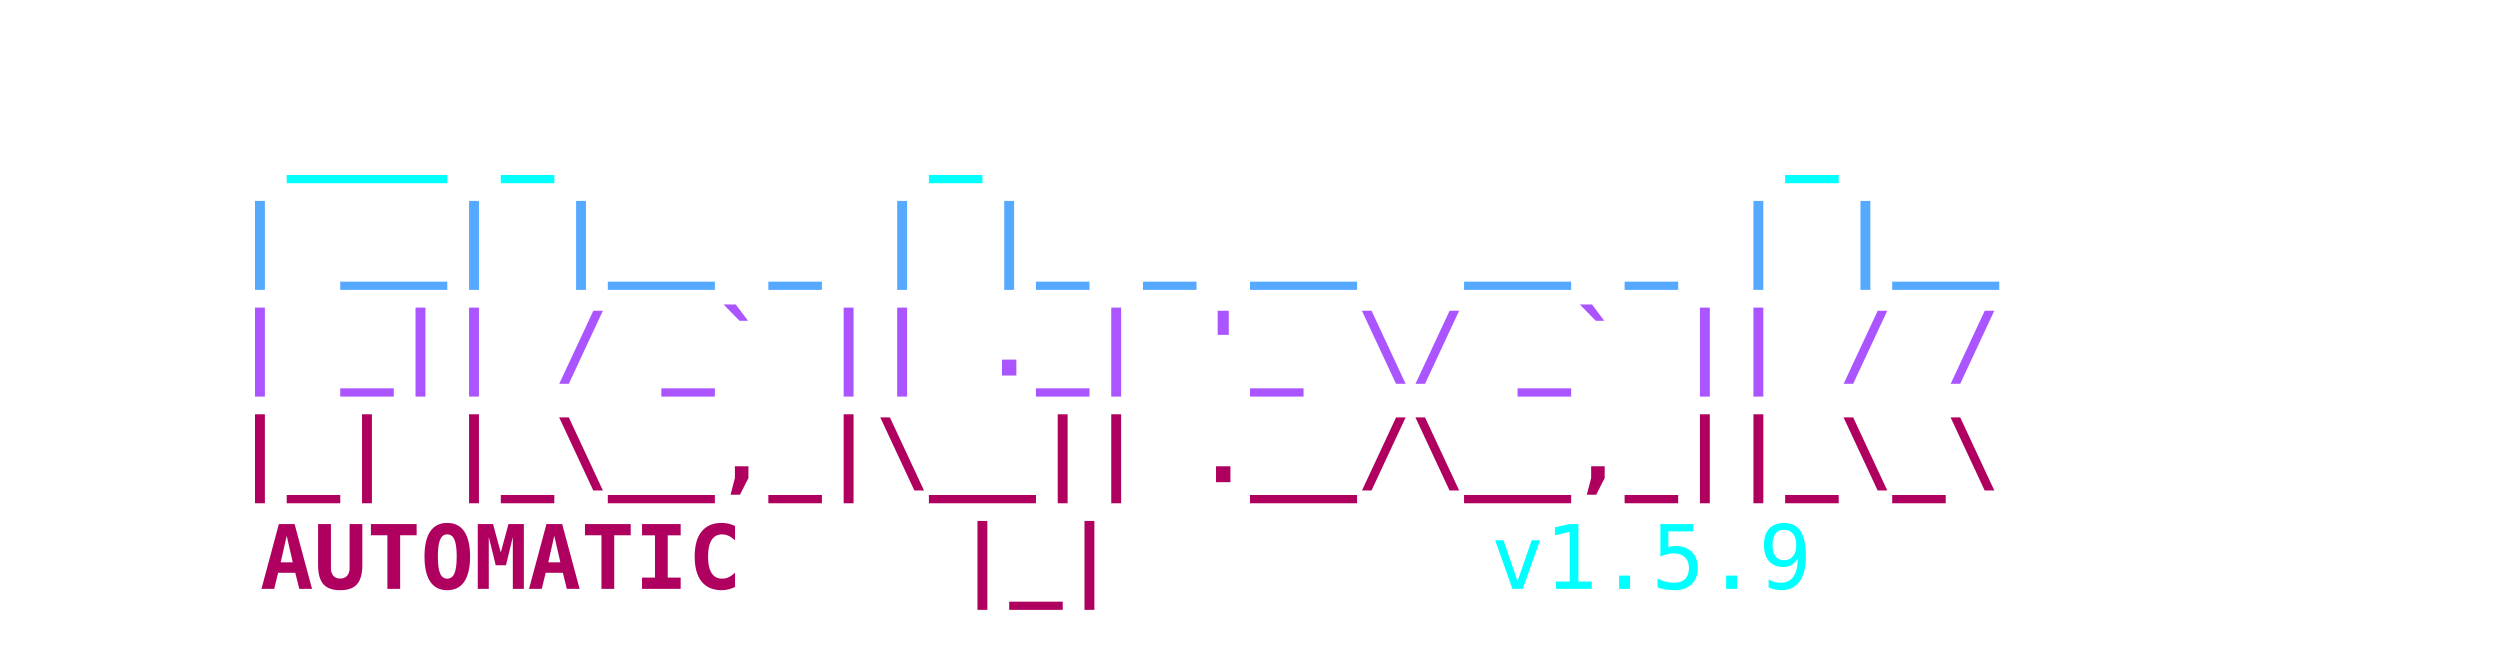
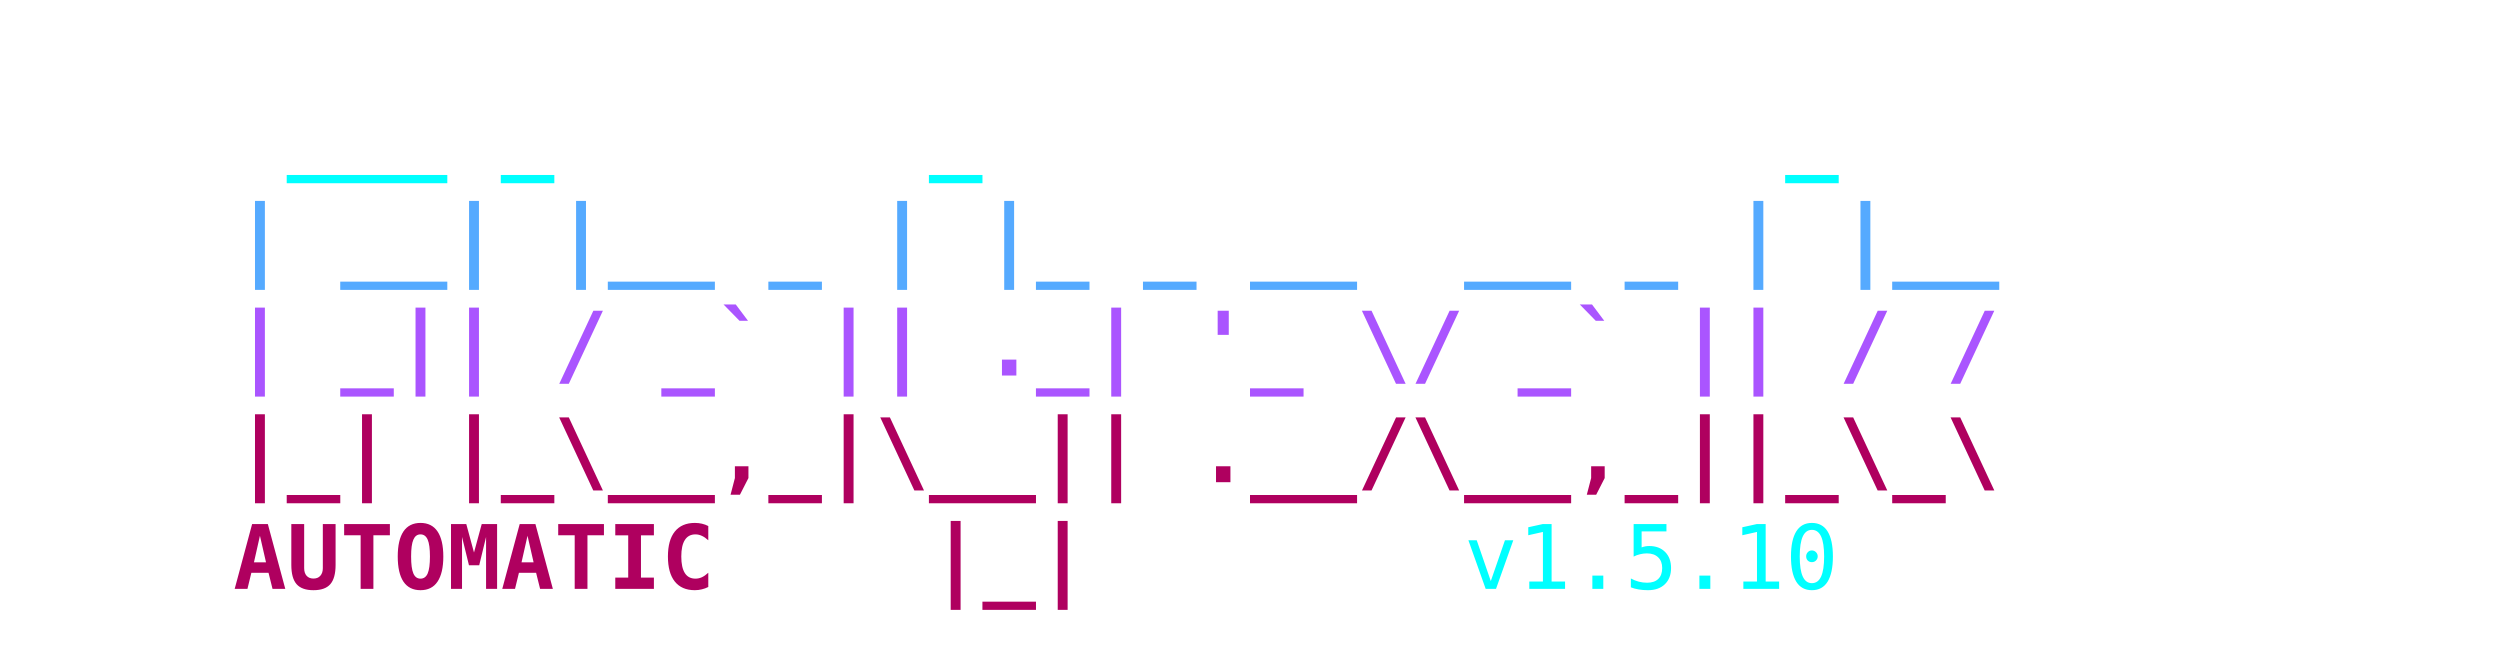
<svg xmlns="http://www.w3.org/2000/svg" viewBox="0 0 450 120" width="100%" height="100%">
  <style>
    .ascii { font-family: ui-monospace, SFMono-Regular, Menlo, Monaco, Consolas, monospace; font-size: 16px; font-weight: bold; }
    .c1 { fill: #00FFFF; }
    .c2 { fill: #55AAFF; }
    .c3 { fill: #AA55FF; }
    .c4 { fill: #AF005F; }
    .c-auto { fill: #2c3e50; } /* Light mode default text color */
    @media (prefers-color-scheme: dark) {
      .c-auto { fill: #e0e0e0; } /* Dark mode text color */
    }
    .c-text { font-weight: normal; }
  </style>
  <text x="50%" y="10" class="ascii" text-anchor="middle" xml:space="preserve">
    <tspan x="50%" dy="1.2em" class="c1">  ___ _       _               _    </tspan>
    <tspan x="50%" dy="1.2em" class="c2"> | __| |__ _ | |_ _ __  __ _ | |__ </tspan>
    <tspan x="50%" dy="1.2em" class="c3"> | _|| / _` || ._| '_ \/ _` || / / </tspan>
    <tspan x="50%" dy="1.2em" class="c4"> |_| |_\__,_|\__|| .__/\__,_||_\_\ </tspan>
-     <tspan x="50%" dy="1.2em" class="c4">AUTOMATIC    |_|<tspan class="c1 c-text">       v1.5.9</tspan>
+     <tspan x="50%" dy="1.2em" class="c4">AUTOMATIC    |_|<tspan class="c1 c-text">       v1.5.10</tspan>
    </tspan>
  </text>
</svg>
